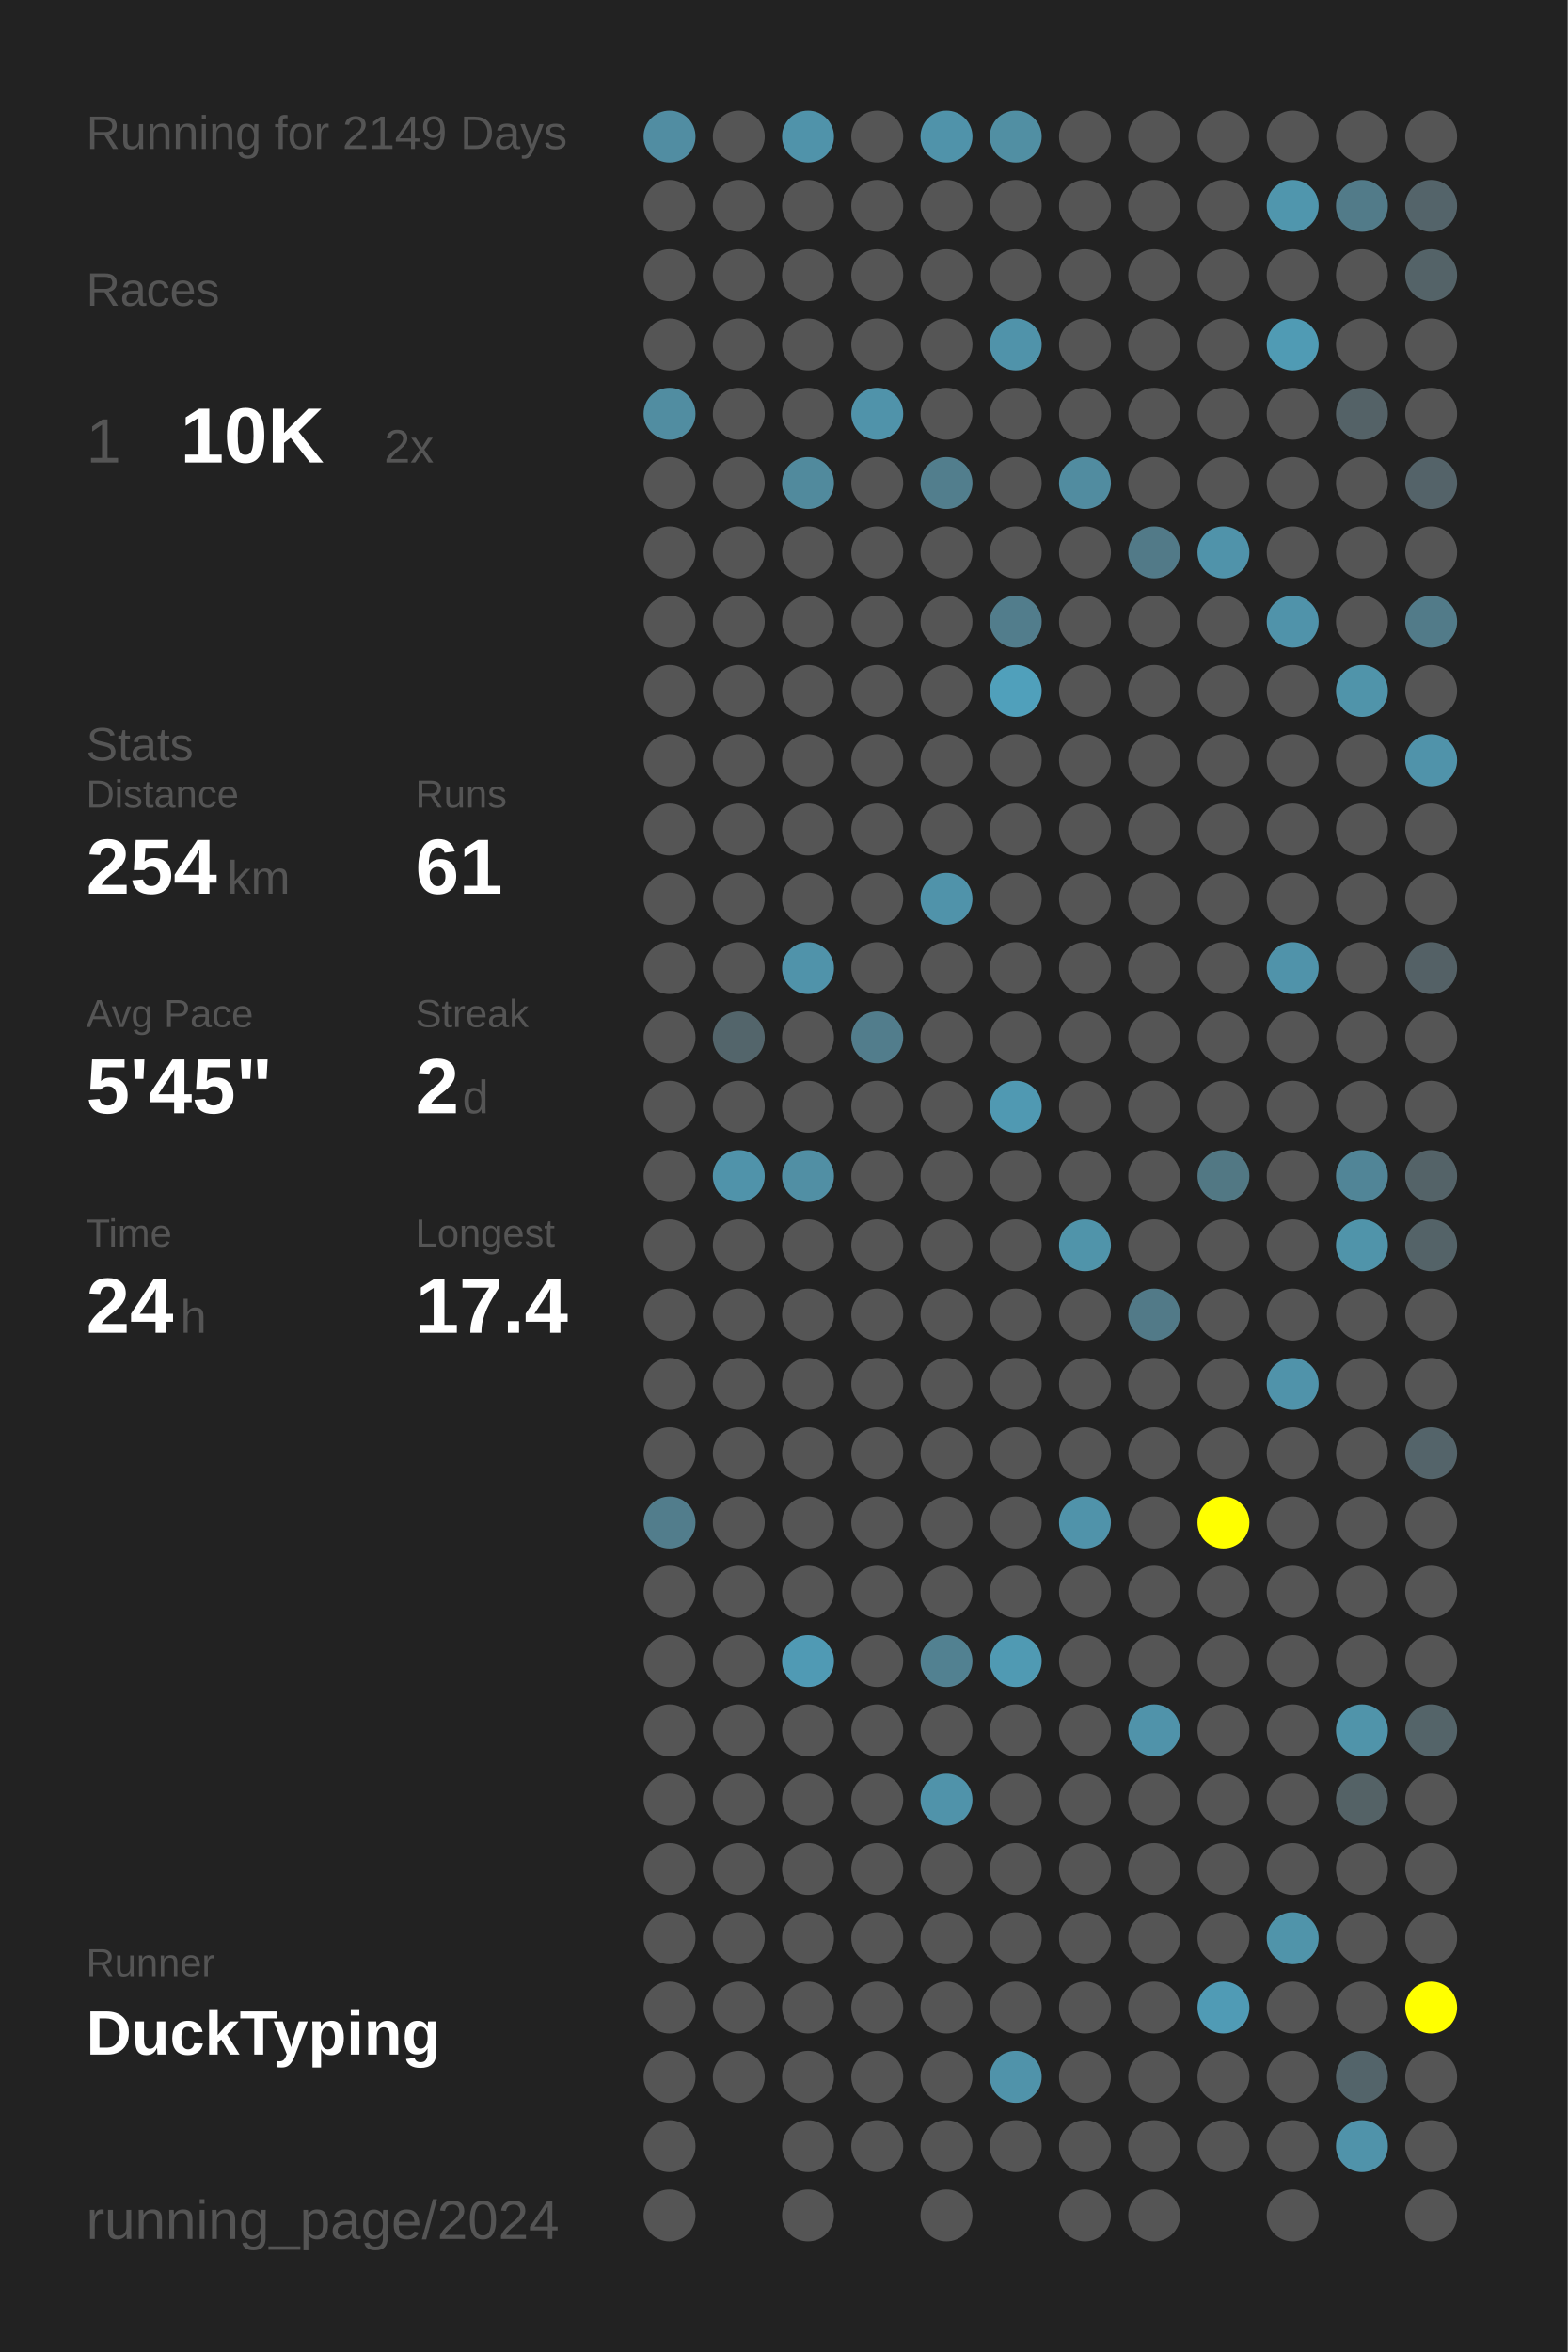
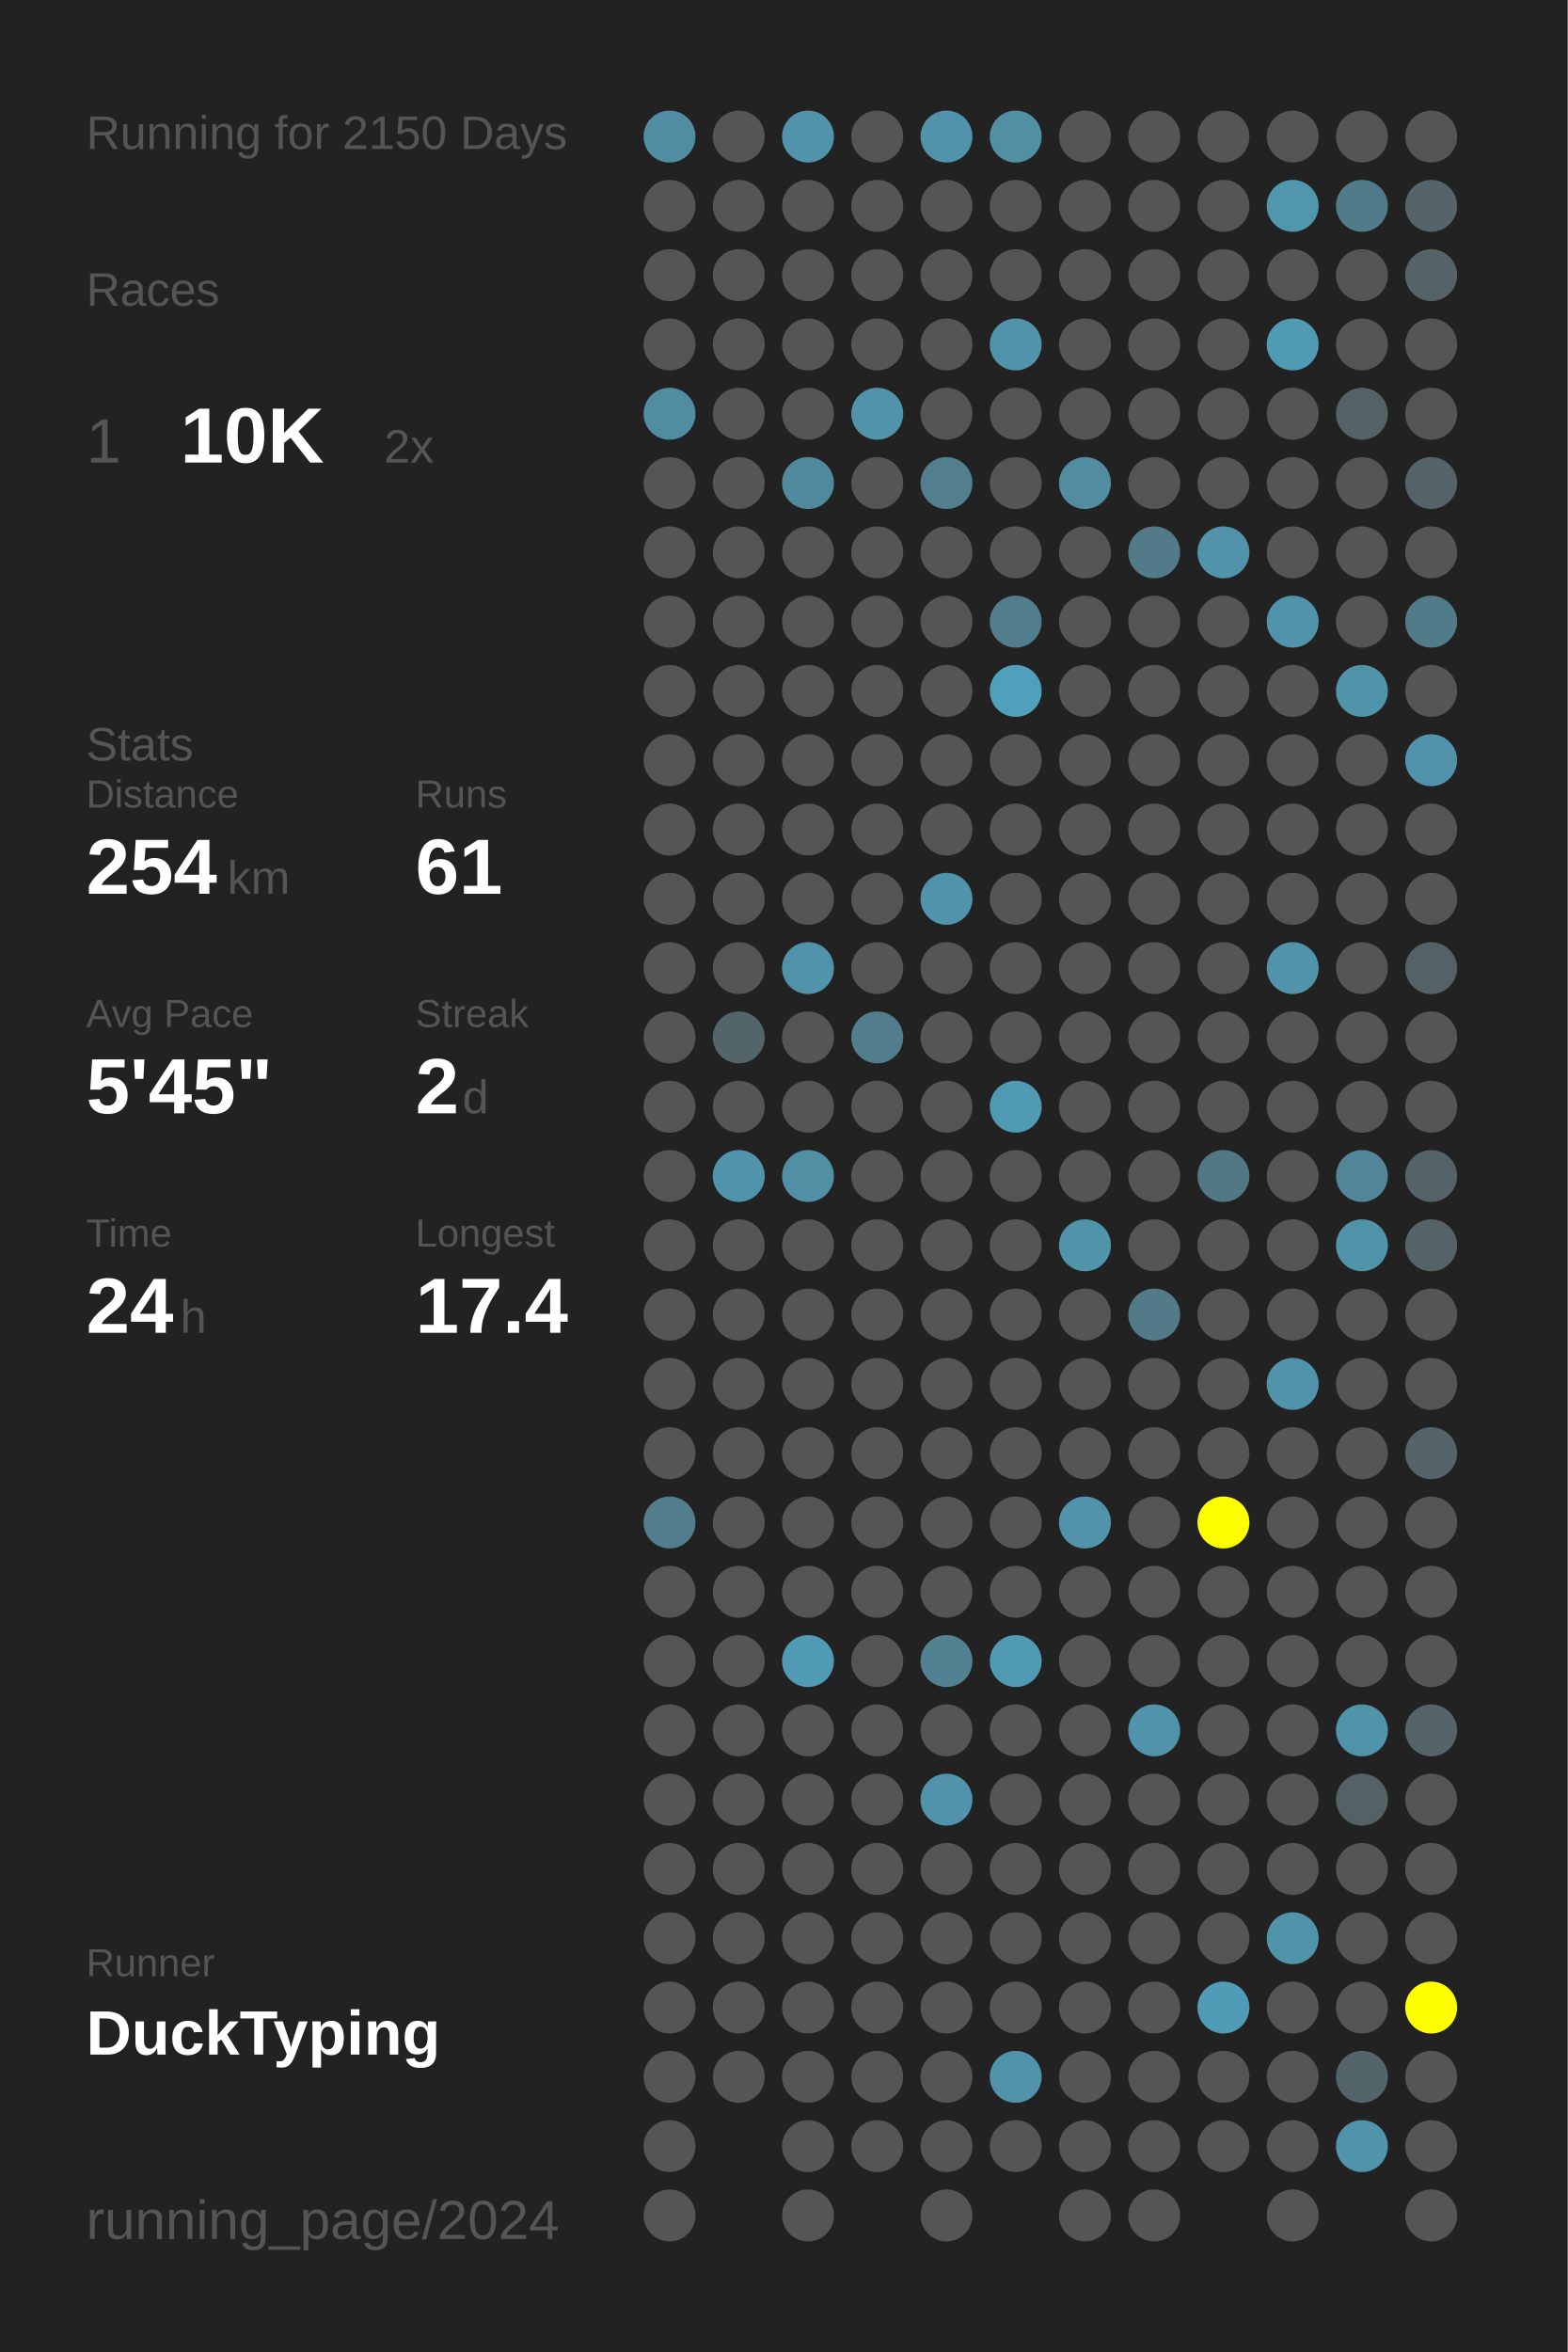
<svg xmlns="http://www.w3.org/2000/svg" baseProfile="full" height="300mm" version="1.1" viewBox="0,0,200,300" width="200mm">
  <defs />
  <rect fill="#222222" height="300" width="200" x="0" y="0" />
-   <text fill="#555555" style="font-size:6px; font-family:Arial;" x="11" y="19">Running for 2149 Days</text>
+   <text fill="#555555" style="font-size:6px; font-family:Arial;" x="11" y="19">Running for 2150 Days</text>
  <text fill="#555555" style="font-size:6px; font-family:Arial;" x="11" y="39">Races</text>
  <text fill="#555555" style="font-size:8px; font-family:Arial;" x="11" y="59">1</text>
  <text fill="#FFFFFF" style="font-size:10px; font-family:Arial; font-weight:bold;" x="23" y="59">10K</text>
  <text fill="#555555" style="font-size:6px; font-family:Arial;" x="49" y="59">2x</text>
  <text fill="#555555" style="font-size:6px; font-family:Arial;" x="11" y="97">Stats</text>
  <text fill="#555555" style="font-size:5px; font-family:Arial;" x="11" y="103">Distance</text>
  <text fill="#FFFFFF" style="font-size:10px; font-family:Arial; font-weight:bold;" x="11" y="114">254</text>
  <text fill="#555555" style="font-size:6px; font-family:Arial;" x="29" y="114">km</text>
  <text fill="#555555" style="font-size:5px; font-family:Arial;" x="53" y="103">Runs</text>
  <text fill="#FFFFFF" style="font-size:10px; font-family:Arial; font-weight:bold;" x="53" y="114">61</text>
  <text fill="#555555" style="font-size:5px; font-family:Arial;" x="11" y="131">Avg Pace</text>
  <text fill="#FFFFFF" style="font-size:10px; font-family:Arial; font-weight:bold;" x="11" y="142">5'45"</text>
  <text fill="#555555" style="font-size:5px; font-family:Arial;" x="53" y="131">Streak</text>
  <text fill="#FFFFFF" style="font-size:10px; font-family:Arial; font-weight:bold;" x="53" y="142">2</text>
  <text fill="#555555" style="font-size:6px; font-family:Arial;" x="59" y="142">d</text>
  <text fill="#555555" style="font-size:5px; font-family:Arial;" x="11" y="159">Time</text>
  <text fill="#FFFFFF" style="font-size:10px; font-family:Arial; font-weight:bold;" x="11" y="170">24</text>
  <text fill="#555555" style="font-size:6px; font-family:Arial;" x="23" y="170">h</text>
  <text fill="#555555" style="font-size:5px; font-family:Arial;" x="53" y="159">Longest</text>
  <text fill="#FFFFFF" style="font-size:10px; font-family:Arial; font-weight:bold;" x="53" y="170">17.4</text>
  <text fill="#555555" style="font-size:5px; font-family:Arial;" x="11" y="252.065">Runner</text>
  <text fill="#FFFFFF" style="font-size:8px; font-family:Arial; font-weight:bold;" x="11" y="262.065">DuckTyping</text>
  <text fill="#555555" style="font-size:7px; font-family:Arial;" x="11" y="285.581">running_page/2024</text>
  <circle cx="85.417" cy="17.419" fill="#518da2" r="3.312" />
  <circle cx="85.417" cy="26.258" fill="#555555" r="3.312" />
  <circle cx="85.417" cy="35.097" fill="#555555" r="3.312" />
  <circle cx="85.417" cy="43.935" fill="#555555" r="3.312" />
  <circle cx="85.417" cy="52.774" fill="#518da1" r="3.312" />
  <circle cx="85.417" cy="61.613" fill="#555555" r="3.312" />
  <circle cx="85.417" cy="70.452" fill="#555555" r="3.312" />
  <circle cx="85.417" cy="79.29" fill="#555555" r="3.312" />
  <circle cx="85.417" cy="88.129" fill="#555555" r="3.312" />
  <circle cx="85.417" cy="96.968" fill="#555555" r="3.312" />
  <circle cx="85.417" cy="105.806" fill="#555555" r="3.312" />
  <circle cx="85.417" cy="114.645" fill="#555555" r="3.312" />
  <circle cx="85.417" cy="123.484" fill="#555555" r="3.312" />
  <circle cx="85.417" cy="132.323" fill="#555555" r="3.312" />
  <circle cx="85.417" cy="141.161" fill="#555555" r="3.312" />
  <circle cx="85.417" cy="150" fill="#555555" r="3.312" />
  <circle cx="85.417" cy="158.839" fill="#555555" r="3.312" />
  <circle cx="85.417" cy="167.677" fill="#555555" r="3.312" />
  <circle cx="85.417" cy="176.516" fill="#555555" r="3.312" />
  <circle cx="85.417" cy="185.355" fill="#555555" r="3.312" />
  <circle cx="85.417" cy="194.194" fill="#527d8c" r="3.312" />
  <circle cx="85.417" cy="203.032" fill="#555555" r="3.312" />
  <circle cx="85.417" cy="211.871" fill="#555555" r="3.312" />
  <circle cx="85.417" cy="220.71" fill="#555555" r="3.312" />
  <circle cx="85.417" cy="229.548" fill="#555555" r="3.312" />
  <circle cx="85.417" cy="238.387" fill="#555555" r="3.312" />
  <circle cx="85.417" cy="247.226" fill="#555555" r="3.312" />
  <circle cx="85.417" cy="256.065" fill="#555555" r="3.312" />
  <circle cx="85.417" cy="264.903" fill="#555555" r="3.312" />
  <circle cx="85.417" cy="273.742" fill="#555555" r="3.312" />
  <circle cx="85.417" cy="282.581" fill="#555555" r="3.312" />
  <circle cx="94.25" cy="17.419" fill="#555555" r="3.312" />
  <circle cx="94.25" cy="26.258" fill="#555555" r="3.312" />
  <circle cx="94.25" cy="35.097" fill="#555555" r="3.312" />
  <circle cx="94.25" cy="43.935" fill="#555555" r="3.312" />
  <circle cx="94.25" cy="52.774" fill="#555555" r="3.312" />
  <circle cx="94.25" cy="61.613" fill="#555555" r="3.312" />
  <circle cx="94.25" cy="70.452" fill="#555555" r="3.312" />
  <circle cx="94.25" cy="79.29" fill="#555555" r="3.312" />
  <circle cx="94.25" cy="88.129" fill="#555555" r="3.312" />
  <circle cx="94.25" cy="96.968" fill="#555555" r="3.312" />
  <circle cx="94.25" cy="105.806" fill="#555555" r="3.312" />
  <circle cx="94.25" cy="114.645" fill="#555555" r="3.312" />
  <circle cx="94.25" cy="123.484" fill="#555555" r="3.312" />
  <circle cx="94.25" cy="132.323" fill="#53656b" r="3.312" />
  <circle cx="94.25" cy="141.161" fill="#555555" r="3.312" />
  <circle cx="94.25" cy="150" fill="#5093aa" r="3.312" />
  <circle cx="94.25" cy="158.839" fill="#555555" r="3.312" />
  <circle cx="94.25" cy="167.677" fill="#555555" r="3.312" />
  <circle cx="94.25" cy="176.516" fill="#555555" r="3.312" />
  <circle cx="94.25" cy="185.355" fill="#555555" r="3.312" />
  <circle cx="94.25" cy="194.194" fill="#555555" r="3.312" />
  <circle cx="94.25" cy="203.032" fill="#555555" r="3.312" />
  <circle cx="94.25" cy="211.871" fill="#555555" r="3.312" />
  <circle cx="94.25" cy="220.71" fill="#555555" r="3.312" />
  <circle cx="94.25" cy="229.548" fill="#555555" r="3.312" />
  <circle cx="94.25" cy="238.387" fill="#555555" r="3.312" />
  <circle cx="94.25" cy="247.226" fill="#555555" r="3.312" />
  <circle cx="94.25" cy="256.065" fill="#555555" r="3.312" />
  <circle cx="94.25" cy="264.903" fill="#555555" r="3.312" />
  <circle cx="103.083" cy="17.419" fill="#5093aa" r="3.312" />
  <circle cx="103.083" cy="26.258" fill="#555555" r="3.312" />
  <circle cx="103.083" cy="35.097" fill="#555555" r="3.312" />
  <circle cx="103.083" cy="43.935" fill="#555555" r="3.312" />
  <circle cx="103.083" cy="52.774" fill="#555555" r="3.312" />
  <circle cx="103.083" cy="61.613" fill="#518a9d" r="3.312" />
  <circle cx="103.083" cy="70.452" fill="#555555" r="3.312" />
  <circle cx="103.083" cy="79.29" fill="#555555" r="3.312" />
  <circle cx="103.083" cy="88.129" fill="#555555" r="3.312" />
  <circle cx="103.083" cy="96.968" fill="#555555" r="3.312" />
  <circle cx="103.083" cy="105.806" fill="#555555" r="3.312" />
  <circle cx="103.083" cy="114.645" fill="#555555" r="3.312" />
  <circle cx="103.083" cy="123.484" fill="#5093aa" r="3.312" />
  <circle cx="103.083" cy="132.323" fill="#555555" r="3.312" />
  <circle cx="103.083" cy="141.161" fill="#555555" r="3.312" />
  <circle cx="103.083" cy="150" fill="#518fa4" r="3.312" />
  <circle cx="103.083" cy="158.839" fill="#555555" r="3.312" />
  <circle cx="103.083" cy="167.677" fill="#555555" r="3.312" />
  <circle cx="103.083" cy="176.516" fill="#555555" r="3.312" />
  <circle cx="103.083" cy="185.355" fill="#555555" r="3.312" />
  <circle cx="103.083" cy="194.194" fill="#555555" r="3.312" />
  <circle cx="103.083" cy="203.032" fill="#555555" r="3.312" />
  <circle cx="103.083" cy="211.871" fill="#509ab4" r="3.312" />
  <circle cx="103.083" cy="220.71" fill="#555555" r="3.312" />
  <circle cx="103.083" cy="229.548" fill="#555555" r="3.312" />
  <circle cx="103.083" cy="238.387" fill="#555555" r="3.312" />
  <circle cx="103.083" cy="247.226" fill="#555555" r="3.312" />
  <circle cx="103.083" cy="256.065" fill="#555555" r="3.312" />
  <circle cx="103.083" cy="264.903" fill="#555555" r="3.312" />
  <circle cx="103.083" cy="273.742" fill="#555555" r="3.312" />
  <circle cx="103.083" cy="282.581" fill="#555555" r="3.312" />
  <circle cx="111.917" cy="17.419" fill="#555555" r="3.312" />
  <circle cx="111.917" cy="26.258" fill="#555555" r="3.312" />
  <circle cx="111.917" cy="35.097" fill="#555555" r="3.312" />
  <circle cx="111.917" cy="43.935" fill="#555555" r="3.312" />
  <circle cx="111.917" cy="52.774" fill="#5093aa" r="3.312" />
  <circle cx="111.917" cy="61.613" fill="#555555" r="3.312" />
  <circle cx="111.917" cy="70.452" fill="#555555" r="3.312" />
  <circle cx="111.917" cy="79.29" fill="#555555" r="3.312" />
  <circle cx="111.917" cy="88.129" fill="#555555" r="3.312" />
  <circle cx="111.917" cy="96.968" fill="#555555" r="3.312" />
  <circle cx="111.917" cy="105.806" fill="#555555" r="3.312" />
  <circle cx="111.917" cy="114.645" fill="#555555" r="3.312" />
  <circle cx="111.917" cy="123.484" fill="#555555" r="3.312" />
  <circle cx="111.917" cy="132.323" fill="#527d8c" r="3.312" />
  <circle cx="111.917" cy="141.161" fill="#555555" r="3.312" />
  <circle cx="111.917" cy="150" fill="#555555" r="3.312" />
  <circle cx="111.917" cy="158.839" fill="#555555" r="3.312" />
  <circle cx="111.917" cy="167.677" fill="#555555" r="3.312" />
  <circle cx="111.917" cy="176.516" fill="#555555" r="3.312" />
  <circle cx="111.917" cy="185.355" fill="#555555" r="3.312" />
  <circle cx="111.917" cy="194.194" fill="#555555" r="3.312" />
  <circle cx="111.917" cy="203.032" fill="#555555" r="3.312" />
  <circle cx="111.917" cy="211.871" fill="#555555" r="3.312" />
  <circle cx="111.917" cy="220.71" fill="#555555" r="3.312" />
  <circle cx="111.917" cy="229.548" fill="#555555" r="3.312" />
  <circle cx="111.917" cy="238.387" fill="#555555" r="3.312" />
  <circle cx="111.917" cy="247.226" fill="#555555" r="3.312" />
  <circle cx="111.917" cy="256.065" fill="#555555" r="3.312" />
  <circle cx="111.917" cy="264.903" fill="#555555" r="3.312" />
  <circle cx="111.917" cy="273.742" fill="#555555" r="3.312" />
  <circle cx="120.75" cy="17.419" fill="#5093aa" r="3.312" />
  <circle cx="120.75" cy="26.258" fill="#555555" r="3.312" />
  <circle cx="120.75" cy="35.097" fill="#555555" r="3.312" />
  <circle cx="120.75" cy="43.935" fill="#555555" r="3.312" />
  <circle cx="120.75" cy="52.774" fill="#555555" r="3.312" />
  <circle cx="120.75" cy="61.613" fill="#527e8d" r="3.312" />
  <circle cx="120.75" cy="70.452" fill="#555555" r="3.312" />
  <circle cx="120.75" cy="79.29" fill="#555555" r="3.312" />
  <circle cx="120.75" cy="88.129" fill="#555555" r="3.312" />
  <circle cx="120.75" cy="96.968" fill="#555555" r="3.312" />
  <circle cx="120.75" cy="105.806" fill="#555555" r="3.312" />
  <circle cx="120.75" cy="114.645" fill="#5093aa" r="3.312" />
  <circle cx="120.75" cy="123.484" fill="#555555" r="3.312" />
  <circle cx="120.75" cy="132.323" fill="#555555" r="3.312" />
  <circle cx="120.75" cy="141.161" fill="#555555" r="3.312" />
  <circle cx="120.75" cy="150" fill="#555555" r="3.312" />
  <circle cx="120.75" cy="158.839" fill="#555555" r="3.312" />
  <circle cx="120.75" cy="167.677" fill="#555555" r="3.312" />
  <circle cx="120.75" cy="176.516" fill="#555555" r="3.312" />
  <circle cx="120.75" cy="185.355" fill="#555555" r="3.312" />
  <circle cx="120.75" cy="194.194" fill="#555555" r="3.312" />
  <circle cx="120.75" cy="203.032" fill="#555555" r="3.312" />
  <circle cx="120.75" cy="211.871" fill="#528191" r="3.312" />
  <circle cx="120.75" cy="220.71" fill="#555555" r="3.312" />
  <circle cx="120.75" cy="229.548" fill="#5093aa" r="3.312" />
  <circle cx="120.75" cy="238.387" fill="#555555" r="3.312" />
  <circle cx="120.75" cy="247.226" fill="#555555" r="3.312" />
  <circle cx="120.75" cy="256.065" fill="#555555" r="3.312" />
  <circle cx="120.75" cy="264.903" fill="#555555" r="3.312" />
  <circle cx="120.75" cy="273.742" fill="#555555" r="3.312" />
  <circle cx="120.75" cy="282.581" fill="#555555" r="3.312" />
  <circle cx="129.583" cy="17.419" fill="#518fa3" r="3.312" />
  <circle cx="129.583" cy="26.258" fill="#555555" r="3.312" />
  <circle cx="129.583" cy="35.097" fill="#555555" r="3.312" />
  <circle cx="129.583" cy="43.935" fill="#5093aa" r="3.312" />
  <circle cx="129.583" cy="52.774" fill="#555555" r="3.312" />
  <circle cx="129.583" cy="61.613" fill="#555555" r="3.312" />
  <circle cx="129.583" cy="70.452" fill="#555555" r="3.312" />
  <circle cx="129.583" cy="79.29" fill="#527d8c" r="3.312" />
  <circle cx="129.583" cy="88.129" fill="#50a0bb" r="3.312" />
  <circle cx="129.583" cy="96.968" fill="#555555" r="3.312" />
  <circle cx="129.583" cy="105.806" fill="#555555" r="3.312" />
  <circle cx="129.583" cy="114.645" fill="#555555" r="3.312" />
  <circle cx="129.583" cy="123.484" fill="#555555" r="3.312" />
  <circle cx="129.583" cy="132.323" fill="#555555" r="3.312" />
  <circle cx="129.583" cy="141.161" fill="#5099b2" r="3.312" />
  <circle cx="129.583" cy="150" fill="#555555" r="3.312" />
  <circle cx="129.583" cy="158.839" fill="#555555" r="3.312" />
  <circle cx="129.583" cy="167.677" fill="#555555" r="3.312" />
  <circle cx="129.583" cy="176.516" fill="#555555" r="3.312" />
  <circle cx="129.583" cy="185.355" fill="#555555" r="3.312" />
  <circle cx="129.583" cy="194.194" fill="#555555" r="3.312" />
  <circle cx="129.583" cy="203.032" fill="#555555" r="3.312" />
  <circle cx="129.583" cy="211.871" fill="#509ab3" r="3.312" />
  <circle cx="129.583" cy="220.71" fill="#555555" r="3.312" />
  <circle cx="129.583" cy="229.548" fill="#555555" r="3.312" />
  <circle cx="129.583" cy="238.387" fill="#555555" r="3.312" />
  <circle cx="129.583" cy="247.226" fill="#555555" r="3.312" />
  <circle cx="129.583" cy="256.065" fill="#555555" r="3.312" />
  <circle cx="129.583" cy="264.903" fill="#5093aa" r="3.312" />
  <circle cx="129.583" cy="273.742" fill="#555555" r="3.312" />
  <circle cx="138.417" cy="17.419" fill="#555555" r="3.312" />
  <circle cx="138.417" cy="26.258" fill="#555555" r="3.312" />
  <circle cx="138.417" cy="35.097" fill="#555555" r="3.312" />
  <circle cx="138.417" cy="43.935" fill="#555555" r="3.312" />
  <circle cx="138.417" cy="52.774" fill="#555555" r="3.312" />
  <circle cx="138.417" cy="61.613" fill="#518ca0" r="3.312" />
  <circle cx="138.417" cy="70.452" fill="#555555" r="3.312" />
  <circle cx="138.417" cy="79.29" fill="#555555" r="3.312" />
  <circle cx="138.417" cy="88.129" fill="#555555" r="3.312" />
  <circle cx="138.417" cy="96.968" fill="#555555" r="3.312" />
  <circle cx="138.417" cy="105.806" fill="#555555" r="3.312" />
  <circle cx="138.417" cy="114.645" fill="#555555" r="3.312" />
  <circle cx="138.417" cy="123.484" fill="#555555" r="3.312" />
  <circle cx="138.417" cy="132.323" fill="#555555" r="3.312" />
  <circle cx="138.417" cy="141.161" fill="#555555" r="3.312" />
  <circle cx="138.417" cy="150" fill="#555555" r="3.312" />
  <circle cx="138.417" cy="158.839" fill="#5094aa" r="3.312" />
  <circle cx="138.417" cy="167.677" fill="#555555" r="3.312" />
  <circle cx="138.417" cy="176.516" fill="#555555" r="3.312" />
  <circle cx="138.417" cy="185.355" fill="#555555" r="3.312" />
  <circle cx="138.417" cy="194.194" fill="#5093aa" r="3.312" />
  <circle cx="138.417" cy="203.032" fill="#555555" r="3.312" />
  <circle cx="138.417" cy="211.871" fill="#555555" r="3.312" />
  <circle cx="138.417" cy="220.71" fill="#555555" r="3.312" />
  <circle cx="138.417" cy="229.548" fill="#555555" r="3.312" />
  <circle cx="138.417" cy="238.387" fill="#555555" r="3.312" />
  <circle cx="138.417" cy="247.226" fill="#555555" r="3.312" />
  <circle cx="138.417" cy="256.065" fill="#555555" r="3.312" />
  <circle cx="138.417" cy="264.903" fill="#555555" r="3.312" />
  <circle cx="138.417" cy="273.742" fill="#555555" r="3.312" />
  <circle cx="138.417" cy="282.581" fill="#555555" r="3.312" />
  <circle cx="147.25" cy="17.419" fill="#555555" r="3.312" />
  <circle cx="147.25" cy="26.258" fill="#555555" r="3.312" />
  <circle cx="147.25" cy="35.097" fill="#555555" r="3.312" />
  <circle cx="147.25" cy="43.935" fill="#555555" r="3.312" />
  <circle cx="147.25" cy="52.774" fill="#555555" r="3.312" />
  <circle cx="147.25" cy="61.613" fill="#555555" r="3.312" />
  <circle cx="147.25" cy="70.452" fill="#527a88" r="3.312" />
  <circle cx="147.25" cy="79.29" fill="#555555" r="3.312" />
  <circle cx="147.25" cy="88.129" fill="#555555" r="3.312" />
  <circle cx="147.25" cy="96.968" fill="#555555" r="3.312" />
  <circle cx="147.25" cy="105.806" fill="#555555" r="3.312" />
  <circle cx="147.25" cy="114.645" fill="#555555" r="3.312" />
  <circle cx="147.25" cy="123.484" fill="#555555" r="3.312" />
  <circle cx="147.25" cy="132.323" fill="#555555" r="3.312" />
  <circle cx="147.25" cy="141.161" fill="#555555" r="3.312" />
  <circle cx="147.25" cy="150" fill="#555555" r="3.312" />
  <circle cx="147.25" cy="158.839" fill="#555555" r="3.312" />
  <circle cx="147.25" cy="167.677" fill="#527a88" r="3.312" />
  <circle cx="147.25" cy="176.516" fill="#555555" r="3.312" />
  <circle cx="147.25" cy="185.355" fill="#555555" r="3.312" />
  <circle cx="147.25" cy="194.194" fill="#555555" r="3.312" />
  <circle cx="147.25" cy="203.032" fill="#555555" r="3.312" />
  <circle cx="147.25" cy="211.871" fill="#555555" r="3.312" />
  <circle cx="147.25" cy="220.71" fill="#5093aa" r="3.312" />
  <circle cx="147.25" cy="229.548" fill="#555555" r="3.312" />
  <circle cx="147.25" cy="238.387" fill="#555555" r="3.312" />
  <circle cx="147.25" cy="247.226" fill="#555555" r="3.312" />
  <circle cx="147.25" cy="256.065" fill="#555555" r="3.312" />
  <circle cx="147.25" cy="264.903" fill="#555555" r="3.312" />
  <circle cx="147.25" cy="273.742" fill="#555555" r="3.312" />
  <circle cx="147.25" cy="282.581" fill="#555555" r="3.312" />
  <circle cx="156.083" cy="17.419" fill="#555555" r="3.312" />
  <circle cx="156.083" cy="26.258" fill="#555555" r="3.312" />
  <circle cx="156.083" cy="35.097" fill="#555555" r="3.312" />
  <circle cx="156.083" cy="43.935" fill="#555555" r="3.312" />
  <circle cx="156.083" cy="52.774" fill="#555555" r="3.312" />
  <circle cx="156.083" cy="61.613" fill="#555555" r="3.312" />
  <circle cx="156.083" cy="70.452" fill="#5093aa" r="3.312" />
  <circle cx="156.083" cy="79.29" fill="#555555" r="3.312" />
  <circle cx="156.083" cy="88.129" fill="#555555" r="3.312" />
  <circle cx="156.083" cy="96.968" fill="#555555" r="3.312" />
  <circle cx="156.083" cy="105.806" fill="#555555" r="3.312" />
  <circle cx="156.083" cy="114.645" fill="#555555" r="3.312" />
  <circle cx="156.083" cy="123.484" fill="#555555" r="3.312" />
  <circle cx="156.083" cy="132.323" fill="#555555" r="3.312" />
  <circle cx="156.083" cy="141.161" fill="#555555" r="3.312" />
  <circle cx="156.083" cy="150" fill="#527884" r="3.312" />
  <circle cx="156.083" cy="158.839" fill="#555555" r="3.312" />
  <circle cx="156.083" cy="167.677" fill="#555555" r="3.312" />
  <circle cx="156.083" cy="176.516" fill="#555555" r="3.312" />
  <circle cx="156.083" cy="185.355" fill="#555555" r="3.312" />
  <circle cx="156.083" cy="194.194" fill="#FFFF00" r="3.312" />
  <circle cx="156.083" cy="203.032" fill="#555555" r="3.312" />
  <circle cx="156.083" cy="211.871" fill="#555555" r="3.312" />
  <circle cx="156.083" cy="220.71" fill="#555555" r="3.312" />
  <circle cx="156.083" cy="229.548" fill="#555555" r="3.312" />
  <circle cx="156.083" cy="238.387" fill="#555555" r="3.312" />
  <circle cx="156.083" cy="247.226" fill="#555555" r="3.312" />
  <circle cx="156.083" cy="256.065" fill="#509bb5" r="3.312" />
  <circle cx="156.083" cy="264.903" fill="#555555" r="3.312" />
  <circle cx="156.083" cy="273.742" fill="#555555" r="3.312" />
  <circle cx="164.917" cy="17.419" fill="#555555" r="3.312" />
  <circle cx="164.917" cy="26.258" fill="#5096ad" r="3.312" />
  <circle cx="164.917" cy="35.097" fill="#555555" r="3.312" />
  <circle cx="164.917" cy="43.935" fill="#509bb4" r="3.312" />
  <circle cx="164.917" cy="52.774" fill="#555555" r="3.312" />
  <circle cx="164.917" cy="61.613" fill="#555555" r="3.312" />
  <circle cx="164.917" cy="70.452" fill="#555555" r="3.312" />
  <circle cx="164.917" cy="79.29" fill="#5093aa" r="3.312" />
  <circle cx="164.917" cy="88.129" fill="#555555" r="3.312" />
  <circle cx="164.917" cy="96.968" fill="#555555" r="3.312" />
  <circle cx="164.917" cy="105.806" fill="#555555" r="3.312" />
  <circle cx="164.917" cy="114.645" fill="#555555" r="3.312" />
  <circle cx="164.917" cy="123.484" fill="#5093aa" r="3.312" />
  <circle cx="164.917" cy="132.323" fill="#555555" r="3.312" />
  <circle cx="164.917" cy="141.161" fill="#555555" r="3.312" />
  <circle cx="164.917" cy="150" fill="#555555" r="3.312" />
  <circle cx="164.917" cy="158.839" fill="#555555" r="3.312" />
  <circle cx="164.917" cy="167.677" fill="#555555" r="3.312" />
  <circle cx="164.917" cy="176.516" fill="#5093aa" r="3.312" />
  <circle cx="164.917" cy="185.355" fill="#555555" r="3.312" />
  <circle cx="164.917" cy="194.194" fill="#555555" r="3.312" />
  <circle cx="164.917" cy="203.032" fill="#555555" r="3.312" />
  <circle cx="164.917" cy="211.871" fill="#555555" r="3.312" />
  <circle cx="164.917" cy="220.71" fill="#555555" r="3.312" />
  <circle cx="164.917" cy="229.548" fill="#555555" r="3.312" />
  <circle cx="164.917" cy="238.387" fill="#555555" r="3.312" />
  <circle cx="164.917" cy="247.226" fill="#5094aa" r="3.312" />
  <circle cx="164.917" cy="256.065" fill="#555555" r="3.312" />
  <circle cx="164.917" cy="264.903" fill="#555555" r="3.312" />
  <circle cx="164.917" cy="273.742" fill="#555555" r="3.312" />
  <circle cx="164.917" cy="282.581" fill="#555555" r="3.312" />
  <circle cx="173.75" cy="17.419" fill="#555555" r="3.312" />
  <circle cx="173.75" cy="26.258" fill="#527b89" r="3.312" />
  <circle cx="173.75" cy="35.097" fill="#555555" r="3.312" />
  <circle cx="173.75" cy="43.935" fill="#555555" r="3.312" />
  <circle cx="173.75" cy="52.774" fill="#546267" r="3.312" />
  <circle cx="173.75" cy="61.613" fill="#555555" r="3.312" />
  <circle cx="173.75" cy="70.452" fill="#555555" r="3.312" />
  <circle cx="173.75" cy="79.29" fill="#555555" r="3.312" />
  <circle cx="173.75" cy="88.129" fill="#5094aa" r="3.312" />
  <circle cx="173.75" cy="96.968" fill="#555555" r="3.312" />
  <circle cx="173.75" cy="105.806" fill="#555555" r="3.312" />
  <circle cx="173.75" cy="114.645" fill="#555555" r="3.312" />
  <circle cx="173.75" cy="123.484" fill="#555555" r="3.312" />
  <circle cx="173.75" cy="132.323" fill="#555555" r="3.312" />
  <circle cx="173.75" cy="141.161" fill="#555555" r="3.312" />
  <circle cx="173.75" cy="150" fill="#518597" r="3.312" />
  <circle cx="173.75" cy="158.839" fill="#5094aa" r="3.312" />
  <circle cx="173.75" cy="167.677" fill="#555555" r="3.312" />
  <circle cx="173.75" cy="176.516" fill="#555555" r="3.312" />
  <circle cx="173.75" cy="185.355" fill="#555555" r="3.312" />
  <circle cx="173.75" cy="194.194" fill="#555555" r="3.312" />
  <circle cx="173.75" cy="203.032" fill="#555555" r="3.312" />
  <circle cx="173.75" cy="211.871" fill="#555555" r="3.312" />
  <circle cx="173.75" cy="220.71" fill="#5094aa" r="3.312" />
  <circle cx="173.75" cy="229.548" fill="#546266" r="3.312" />
  <circle cx="173.75" cy="238.387" fill="#555555" r="3.312" />
  <circle cx="173.75" cy="247.226" fill="#555555" r="3.312" />
  <circle cx="173.75" cy="256.065" fill="#555555" r="3.312" />
  <circle cx="173.75" cy="264.903" fill="#53646a" r="3.312" />
  <circle cx="173.75" cy="273.742" fill="#5093aa" r="3.312" />
  <circle cx="182.583" cy="17.419" fill="#555555" r="3.312" />
  <circle cx="182.583" cy="26.258" fill="#54646a" r="3.312" />
  <circle cx="182.583" cy="35.097" fill="#546368" r="3.312" />
  <circle cx="182.583" cy="43.935" fill="#555555" r="3.312" />
  <circle cx="182.583" cy="52.774" fill="#555555" r="3.312" />
  <circle cx="182.583" cy="61.613" fill="#546369" r="3.312" />
  <circle cx="182.583" cy="70.452" fill="#555555" r="3.312" />
  <circle cx="182.583" cy="79.29" fill="#527b89" r="3.312" />
  <circle cx="182.583" cy="88.129" fill="#555555" r="3.312" />
  <circle cx="182.583" cy="96.968" fill="#5093aa" r="3.312" />
  <circle cx="182.583" cy="105.806" fill="#555555" r="3.312" />
  <circle cx="182.583" cy="114.645" fill="#555555" r="3.312" />
  <circle cx="182.583" cy="123.484" fill="#546166" r="3.312" />
  <circle cx="182.583" cy="132.323" fill="#555555" r="3.312" />
  <circle cx="182.583" cy="141.161" fill="#555555" r="3.312" />
  <circle cx="182.583" cy="150" fill="#546368" r="3.312" />
  <circle cx="182.583" cy="158.839" fill="#546368" r="3.312" />
  <circle cx="182.583" cy="167.677" fill="#555555" r="3.312" />
  <circle cx="182.583" cy="176.516" fill="#555555" r="3.312" />
  <circle cx="182.583" cy="185.355" fill="#54646a" r="3.312" />
  <circle cx="182.583" cy="194.194" fill="#555555" r="3.312" />
  <circle cx="182.583" cy="203.032" fill="#555555" r="3.312" />
  <circle cx="182.583" cy="211.871" fill="#555555" r="3.312" />
  <circle cx="182.583" cy="220.71" fill="#546469" r="3.312" />
  <circle cx="182.583" cy="229.548" fill="#555555" r="3.312" />
  <circle cx="182.583" cy="238.387" fill="#555555" r="3.312" />
  <circle cx="182.583" cy="247.226" fill="#555555" r="3.312" />
  <circle cx="182.583" cy="256.065" fill="#FFFF00" r="3.312" />
  <circle cx="182.583" cy="264.903" fill="#555555" r="3.312" />
  <circle cx="182.583" cy="273.742" fill="#555555" r="3.312" />
  <circle cx="182.583" cy="282.581" fill="#555555" r="3.312" />
</svg>
